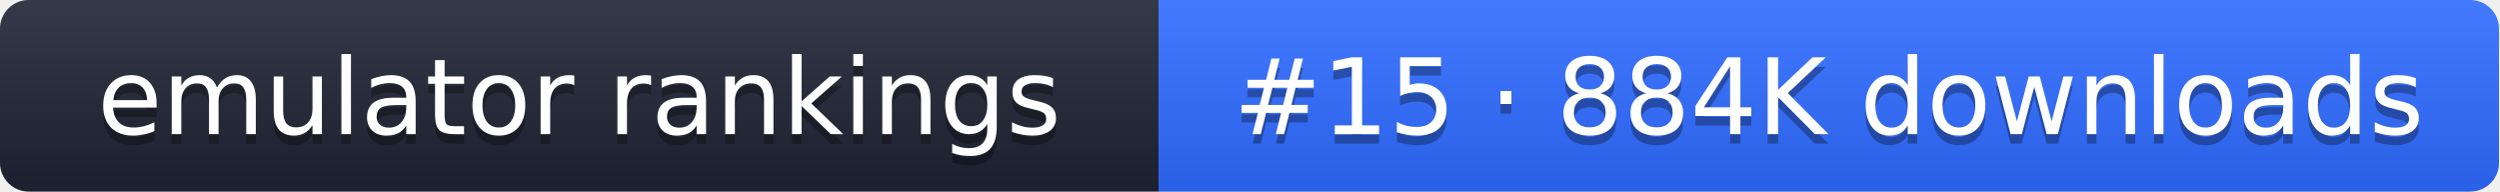
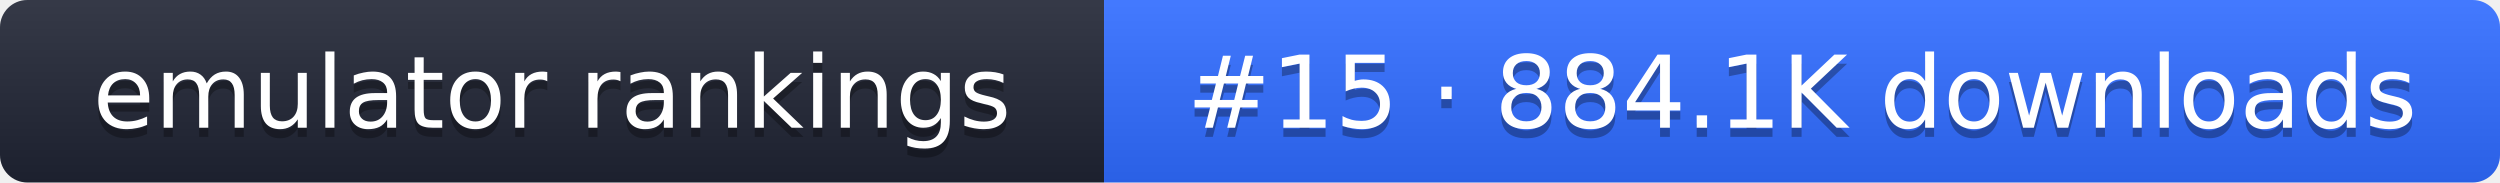
- <svg xmlns="http://www.w3.org/2000/svg" width="261" height="20" role="img" aria-label="emulator rankings: #15 · 884K downloads">
+ <svg xmlns="http://www.w3.org/2000/svg" width="274" height="20" role="img" aria-label="emulator rankings: #15 · 884.1K downloads">
  <linearGradient id="g" x2="0" y2="100%">
    <stop offset="0" stop-color="#fff" stop-opacity=".1" />
    <stop offset="1" stop-opacity=".1" />
  </linearGradient>
  <clipPath id="r">
-     <rect width="261" height="20" rx="3" fill="#fff" />
+     <rect width="274" height="20" rx="3" fill="#fff" />
  </clipPath>
  <g clip-path="url(#r)">
    <rect width="121" height="20" fill="#1f2433" />
-     <rect x="121" width="140" height="20" fill="#2f6bff" />
-     <rect width="261" height="20" fill="url(#g)" />
+     <rect x="121" width="153" height="20" fill="#2f6bff" />
+     <rect width="274" height="20" fill="url(#g)" />
  </g>
  <g fill="#fff" text-anchor="middle" font-family="Verdana,DejaVu Sans,sans-serif" font-size="11">
    <text x="60.5" y="15" fill="#010101" fill-opacity=".3">emulator rankings</text>
    <text x="60.5" y="14">emulator rankings</text>
-     <text x="191" y="15" fill="#010101" fill-opacity=".3">#15 · 884K downloads</text>
-     <text x="191" y="14">#15 · 884K downloads</text>
+     <text x="197.5" y="15" fill="#010101" fill-opacity=".3">#15 · 884.1K downloads</text>
+     <text x="197.5" y="14">#15 · 884.1K downloads</text>
  </g>
</svg>
